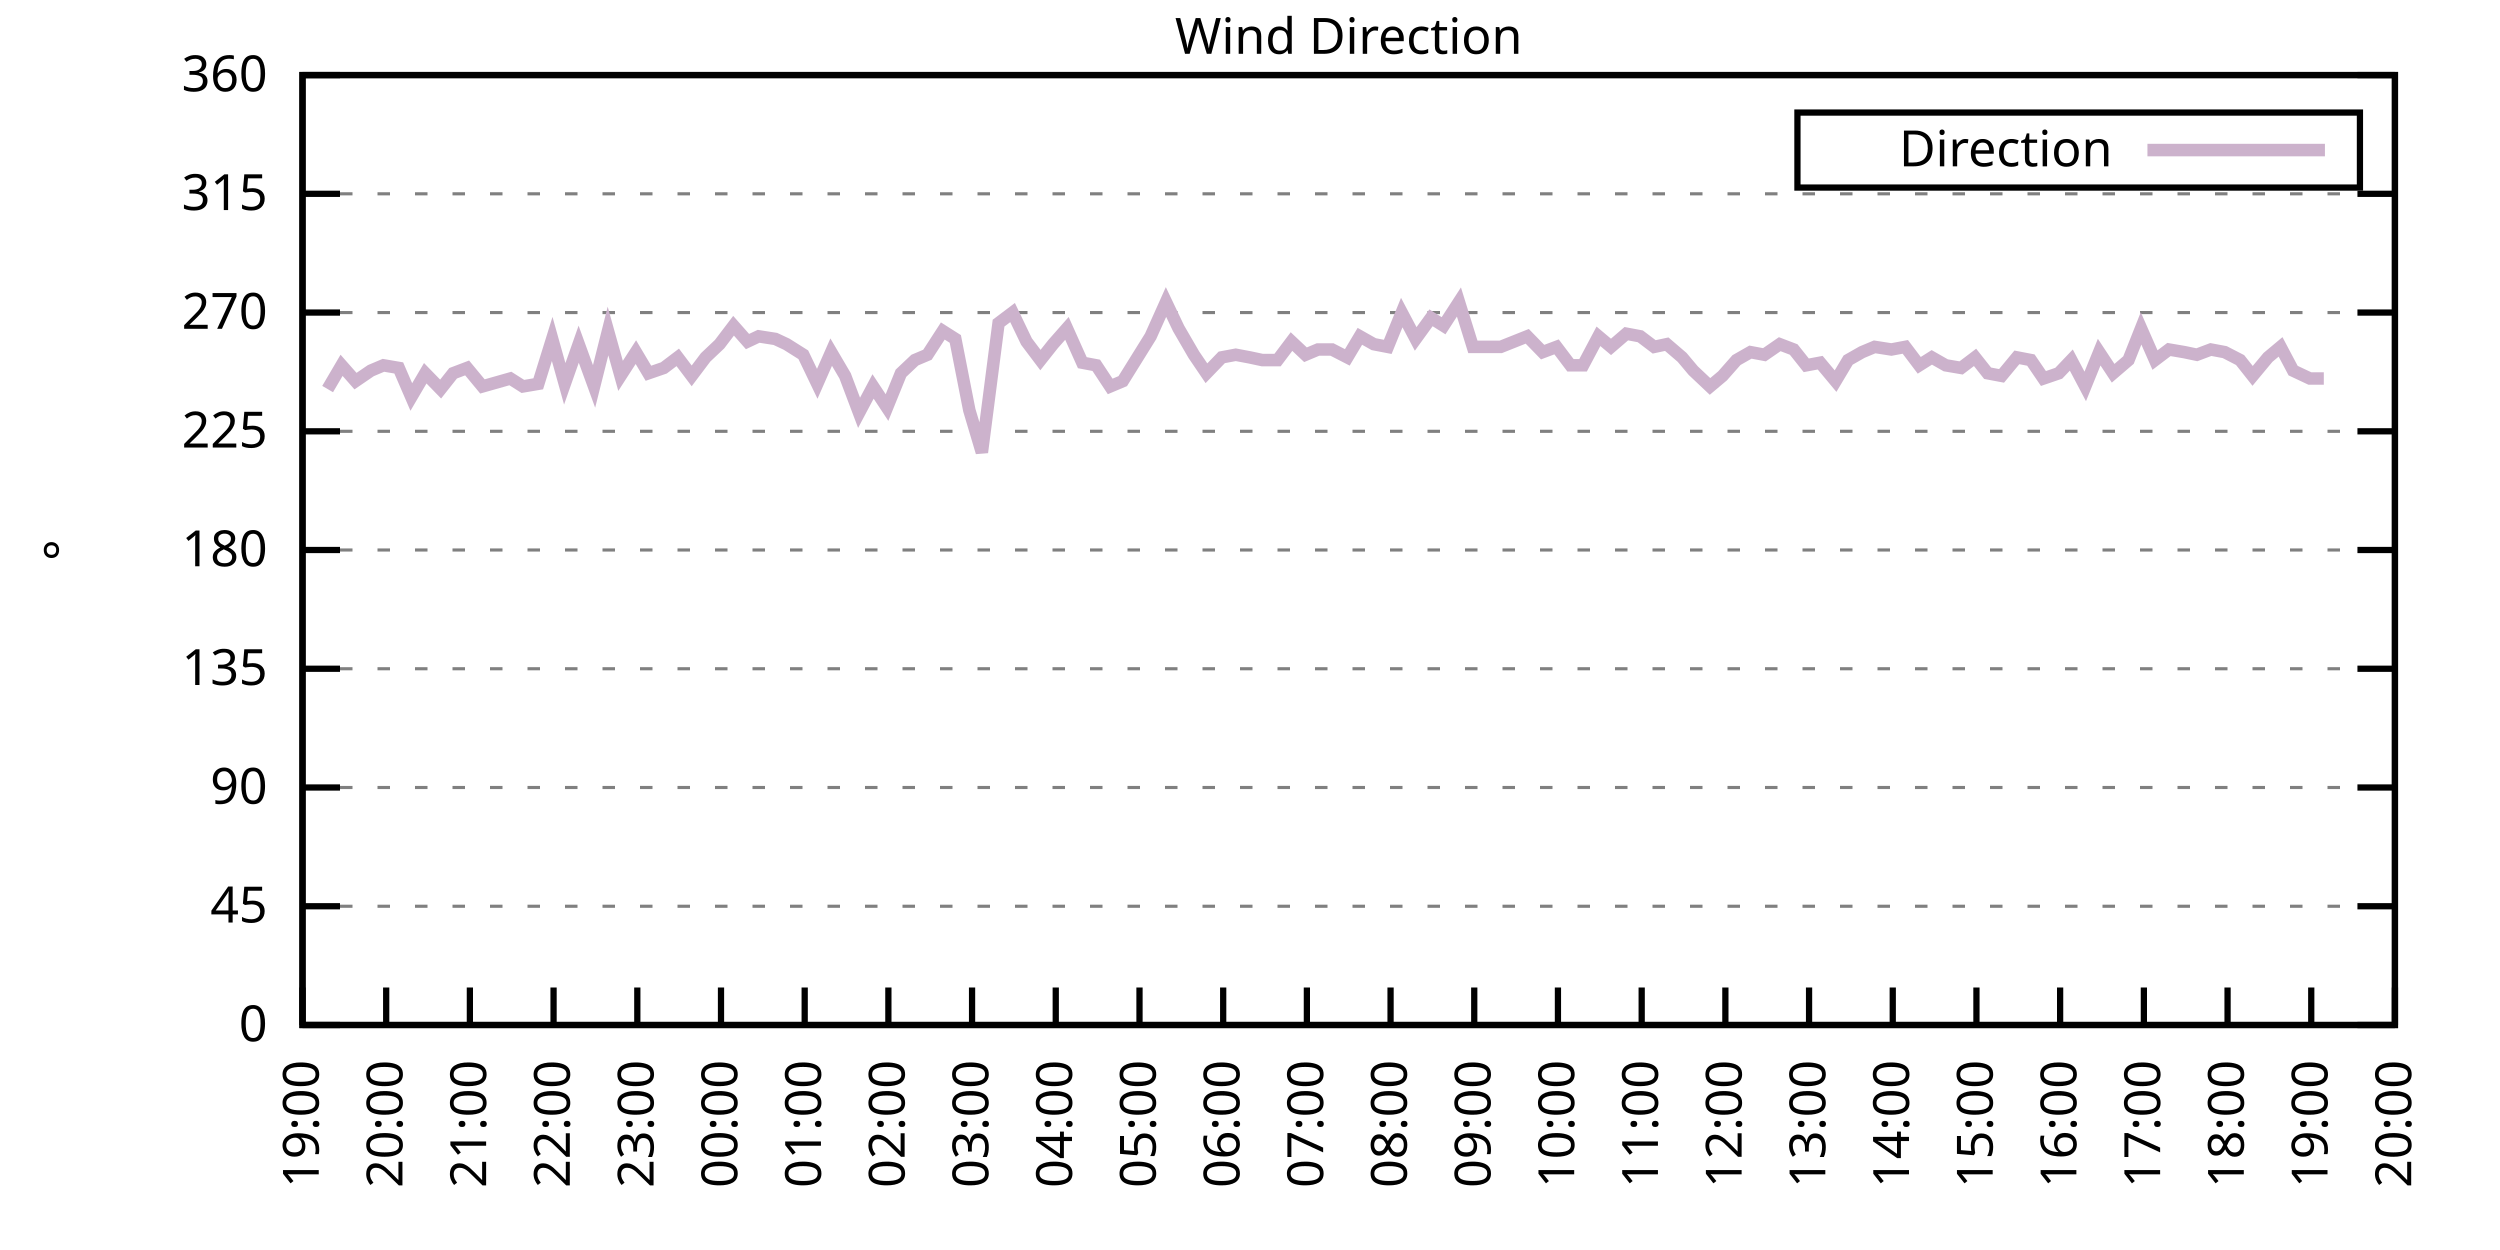
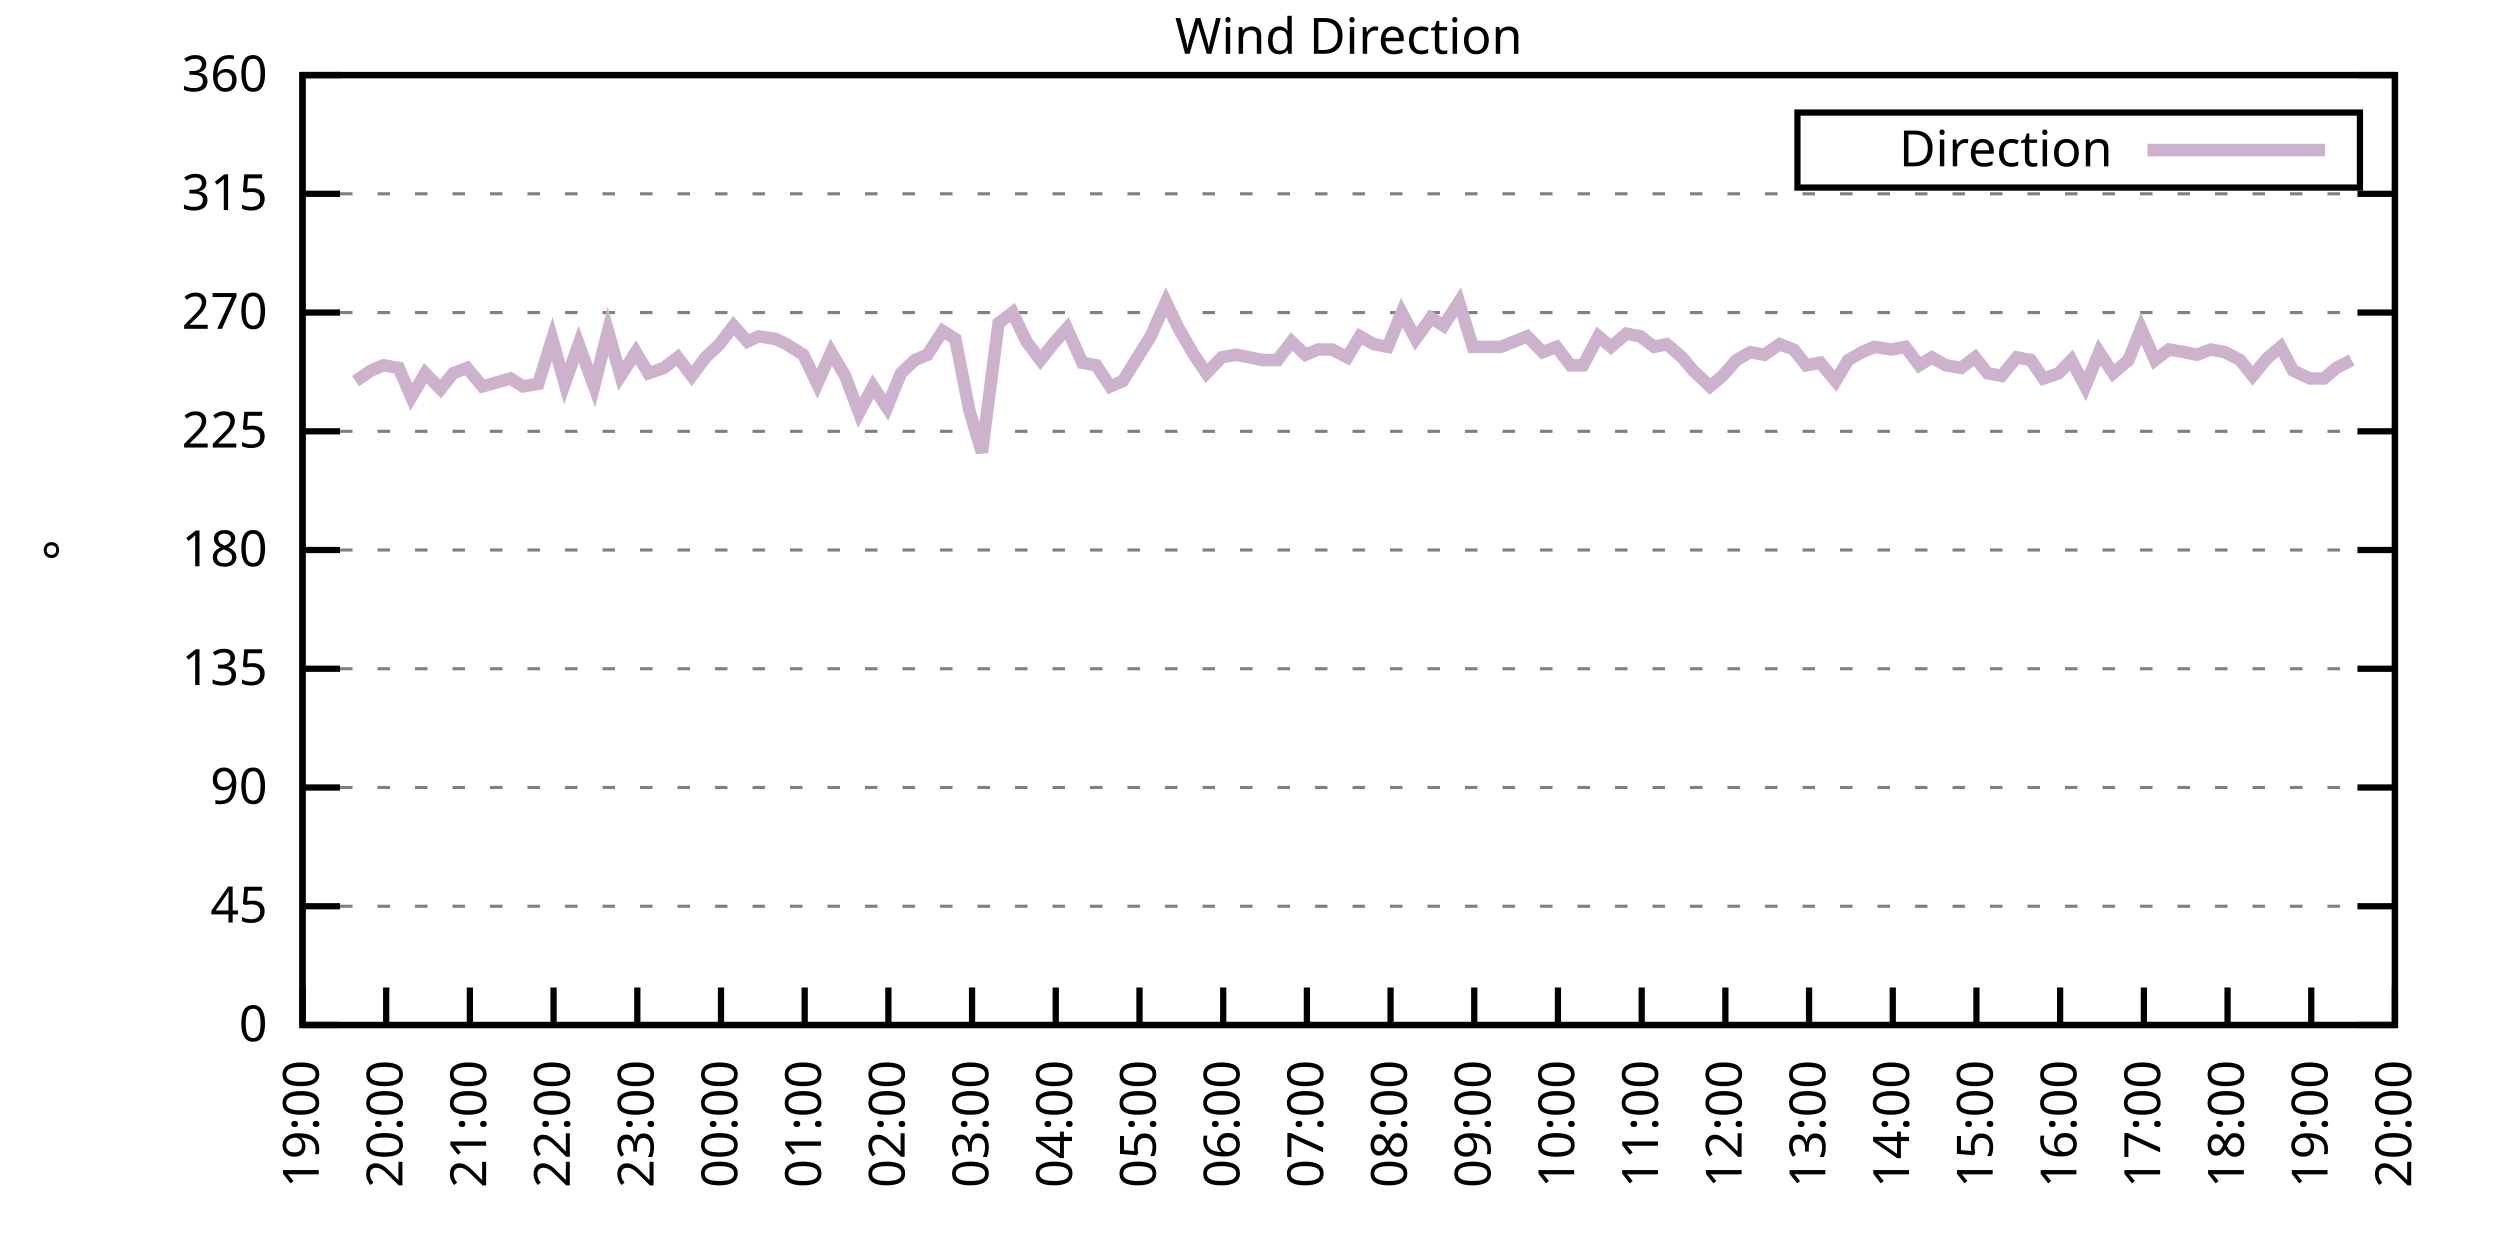
<svg xmlns="http://www.w3.org/2000/svg" xmlns:xlink="http://www.w3.org/1999/xlink" width="400" height="200" viewBox="0 0 400 200">
  <g id="gnuplot_canvas">
    <rect x="0" y="0" width="400" height="200" fill="none" />
    <defs>
      <circle id="gpDot" r="0.5" stroke-width="0.5" stroke="currentColor" />
      <path id="gpPt0" stroke-width="0.333" stroke="currentColor" d="M-1,0 h2 M0,-1 v2" />
      <path id="gpPt1" stroke-width="0.333" stroke="currentColor" d="M-1,-1 L1,1 M1,-1 L-1,1" />
      <path id="gpPt2" stroke-width="0.333" stroke="currentColor" d="M-1,0 L1,0 M0,-1 L0,1 M-1,-1 L1,1 M-1,1 L1,-1" />
      <rect id="gpPt3" stroke-width="0.333" stroke="currentColor" x="-1" y="-1" width="2" height="2" />
      <rect id="gpPt4" stroke-width="0.333" stroke="currentColor" fill="currentColor" x="-1" y="-1" width="2" height="2" />
      <circle id="gpPt5" stroke-width="0.333" stroke="currentColor" cx="0" cy="0" r="1" />
      <use xlink:href="#gpPt5" id="gpPt6" fill="currentColor" stroke="none" />
      <path id="gpPt7" stroke-width="0.333" stroke="currentColor" d="M0,-1.33 L-1.33,0.67 L1.33,0.67 z" />
      <use xlink:href="#gpPt7" id="gpPt8" fill="currentColor" stroke="none" />
      <use xlink:href="#gpPt7" id="gpPt9" stroke="currentColor" transform="rotate(180)" />
      <use xlink:href="#gpPt9" id="gpPt10" fill="currentColor" stroke="none" />
      <use xlink:href="#gpPt3" id="gpPt11" stroke="currentColor" transform="rotate(45)" />
      <use xlink:href="#gpPt11" id="gpPt12" fill="currentColor" stroke="none" />
      <path id="gpPt13" stroke-width="0.333" stroke="currentColor" d="M0,1.330 L1.265,0.411 L0.782,-1.067 L-0.782,-1.076 L-1.265,0.411 z" />
      <use xlink:href="#gpPt13" id="gpPt14" fill="currentColor" stroke="none" />
      <filter id="textbox" filterUnits="objectBoundingBox" x="0" y="0" height="1" width="1">
        <feFlood flood-color="white" flood-opacity="1" result="bgnd" />
        <feComposite in="SourceGraphic" in2="bgnd" operator="atop" />
      </filter>
      <filter id="greybox" filterUnits="objectBoundingBox" x="0" y="0" height="1" width="1">
        <feFlood flood-color="lightgrey" flood-opacity="1" result="grey" />
        <feComposite in="SourceGraphic" in2="grey" operator="atop" />
      </filter>
    </defs>
    <g fill="none" color="white" stroke="currentColor" stroke-width="1.00" stroke-linecap="butt" stroke-linejoin="miter">
</g>
    <g fill="none" color="black" stroke="currentColor" stroke-width="1.00" stroke-linecap="butt" stroke-linejoin="miter">
      <g stroke="none" shape-rendering="crispEdges">
        <polygon fill="rgb(255, 255, 255)" points="48.40,164.00 383.18,164.00 383.18,12.02 48.40,12.02 " />
      </g>
    </g>
    <g fill="none" color="black" stroke="currentColor" stroke-width="1.00" stroke-linecap="butt" stroke-linejoin="miter">
</g>
    <g fill="none" color="black" stroke="black" stroke-width="0.50" stroke-linecap="butt" stroke-linejoin="miter">
</g>
    <g fill="none" color="gray" stroke="currentColor" stroke-width="0.50" stroke-linecap="butt" stroke-linejoin="miter">
      <path stroke="gray" stroke-dasharray="2,4" class="gridline" d="M48.40,164.00 L383.19,164.00  " />
    </g>
    <g fill="none" color="gray" stroke="gray" stroke-width="1.00" stroke-linecap="butt" stroke-linejoin="miter">
</g>
    <g fill="none" color="black" stroke="currentColor" stroke-width="1.00" stroke-linecap="butt" stroke-linejoin="miter">
      <path stroke="black" d="M48.40,164.00 L54.40,164.00 M383.19,164.00 L377.19,164.00  " />
      <g transform="translate(42.80,166.60)" stroke="none" fill="black" font-family="Sans" font-size="8.00" text-anchor="end">
        <text>
          <tspan font-family="Sans"> 0</tspan>
        </text>
      </g>
    </g>
    <g fill="none" color="black" stroke="currentColor" stroke-width="1.00" stroke-linecap="butt" stroke-linejoin="miter">
</g>
    <g fill="none" color="black" stroke="black" stroke-width="0.50" stroke-linecap="butt" stroke-linejoin="miter">
</g>
    <g fill="none" color="gray" stroke="currentColor" stroke-width="0.50" stroke-linecap="butt" stroke-linejoin="miter">
      <path stroke="gray" stroke-dasharray="2,4" class="gridline" d="M48.40,145.00 L383.19,145.00  " />
    </g>
    <g fill="none" color="gray" stroke="gray" stroke-width="1.00" stroke-linecap="butt" stroke-linejoin="miter">
</g>
    <g fill="none" color="black" stroke="currentColor" stroke-width="1.00" stroke-linecap="butt" stroke-linejoin="miter">
      <path stroke="black" d="M48.40,145.00 L54.40,145.00 M383.19,145.00 L377.19,145.00  " />
      <g transform="translate(42.80,147.60)" stroke="none" fill="black" font-family="Sans" font-size="8.00" text-anchor="end">
        <text>
          <tspan font-family="Sans"> 45</tspan>
        </text>
      </g>
    </g>
    <g fill="none" color="black" stroke="currentColor" stroke-width="1.00" stroke-linecap="butt" stroke-linejoin="miter">
</g>
    <g fill="none" color="black" stroke="black" stroke-width="0.50" stroke-linecap="butt" stroke-linejoin="miter">
</g>
    <g fill="none" color="gray" stroke="currentColor" stroke-width="0.50" stroke-linecap="butt" stroke-linejoin="miter">
      <path stroke="gray" stroke-dasharray="2,4" class="gridline" d="M48.40,126.00 L383.19,126.00  " />
    </g>
    <g fill="none" color="gray" stroke="gray" stroke-width="1.00" stroke-linecap="butt" stroke-linejoin="miter">
</g>
    <g fill="none" color="black" stroke="currentColor" stroke-width="1.00" stroke-linecap="butt" stroke-linejoin="miter">
      <path stroke="black" d="M48.40,126.00 L54.40,126.00 M383.19,126.00 L377.19,126.00  " />
      <g transform="translate(42.80,128.60)" stroke="none" fill="black" font-family="Sans" font-size="8.00" text-anchor="end">
        <text>
          <tspan font-family="Sans"> 90</tspan>
        </text>
      </g>
    </g>
    <g fill="none" color="black" stroke="currentColor" stroke-width="1.00" stroke-linecap="butt" stroke-linejoin="miter">
</g>
    <g fill="none" color="black" stroke="black" stroke-width="0.50" stroke-linecap="butt" stroke-linejoin="miter">
</g>
    <g fill="none" color="gray" stroke="currentColor" stroke-width="0.50" stroke-linecap="butt" stroke-linejoin="miter">
      <path stroke="gray" stroke-dasharray="2,4" class="gridline" d="M48.40,107.00 L383.19,107.00  " />
    </g>
    <g fill="none" color="gray" stroke="gray" stroke-width="1.00" stroke-linecap="butt" stroke-linejoin="miter">
</g>
    <g fill="none" color="black" stroke="currentColor" stroke-width="1.00" stroke-linecap="butt" stroke-linejoin="miter">
      <path stroke="black" d="M48.40,107.00 L54.40,107.00 M383.19,107.00 L377.19,107.00  " />
      <g transform="translate(42.80,109.60)" stroke="none" fill="black" font-family="Sans" font-size="8.00" text-anchor="end">
        <text>
          <tspan font-family="Sans"> 135</tspan>
        </text>
      </g>
    </g>
    <g fill="none" color="black" stroke="currentColor" stroke-width="1.00" stroke-linecap="butt" stroke-linejoin="miter">
</g>
    <g fill="none" color="black" stroke="black" stroke-width="0.50" stroke-linecap="butt" stroke-linejoin="miter">
</g>
    <g fill="none" color="gray" stroke="currentColor" stroke-width="0.50" stroke-linecap="butt" stroke-linejoin="miter">
      <path stroke="gray" stroke-dasharray="2,4" class="gridline" d="M48.40,88.00 L383.19,88.00  " />
    </g>
    <g fill="none" color="gray" stroke="gray" stroke-width="1.00" stroke-linecap="butt" stroke-linejoin="miter">
</g>
    <g fill="none" color="black" stroke="currentColor" stroke-width="1.00" stroke-linecap="butt" stroke-linejoin="miter">
      <path stroke="black" d="M48.40,88.00 L54.40,88.00 M383.19,88.00 L377.19,88.00  " />
      <g transform="translate(42.80,90.60)" stroke="none" fill="black" font-family="Sans" font-size="8.00" text-anchor="end">
        <text>
          <tspan font-family="Sans"> 180</tspan>
        </text>
      </g>
    </g>
    <g fill="none" color="black" stroke="currentColor" stroke-width="1.00" stroke-linecap="butt" stroke-linejoin="miter">
</g>
    <g fill="none" color="black" stroke="black" stroke-width="0.50" stroke-linecap="butt" stroke-linejoin="miter">
</g>
    <g fill="none" color="gray" stroke="currentColor" stroke-width="0.50" stroke-linecap="butt" stroke-linejoin="miter">
      <path stroke="gray" stroke-dasharray="2,4" class="gridline" d="M48.40,69.01 L383.19,69.01  " />
    </g>
    <g fill="none" color="gray" stroke="gray" stroke-width="1.00" stroke-linecap="butt" stroke-linejoin="miter">
</g>
    <g fill="none" color="black" stroke="currentColor" stroke-width="1.00" stroke-linecap="butt" stroke-linejoin="miter">
      <path stroke="black" d="M48.40,69.01 L54.40,69.01 M383.19,69.01 L377.19,69.01  " />
      <g transform="translate(42.80,71.61)" stroke="none" fill="black" font-family="Sans" font-size="8.00" text-anchor="end">
        <text>
          <tspan font-family="Sans"> 225</tspan>
        </text>
      </g>
    </g>
    <g fill="none" color="black" stroke="currentColor" stroke-width="1.00" stroke-linecap="butt" stroke-linejoin="miter">
</g>
    <g fill="none" color="black" stroke="black" stroke-width="0.50" stroke-linecap="butt" stroke-linejoin="miter">
</g>
    <g fill="none" color="gray" stroke="currentColor" stroke-width="0.50" stroke-linecap="butt" stroke-linejoin="miter">
      <path stroke="gray" stroke-dasharray="2,4" class="gridline" d="M48.40,50.01 L383.19,50.01  " />
    </g>
    <g fill="none" color="gray" stroke="gray" stroke-width="1.00" stroke-linecap="butt" stroke-linejoin="miter">
</g>
    <g fill="none" color="black" stroke="currentColor" stroke-width="1.00" stroke-linecap="butt" stroke-linejoin="miter">
      <path stroke="black" d="M48.40,50.01 L54.40,50.01 M383.19,50.01 L377.19,50.01  " />
      <g transform="translate(42.80,52.61)" stroke="none" fill="black" font-family="Sans" font-size="8.00" text-anchor="end">
        <text>
          <tspan font-family="Sans"> 270</tspan>
        </text>
      </g>
    </g>
    <g fill="none" color="black" stroke="currentColor" stroke-width="1.00" stroke-linecap="butt" stroke-linejoin="miter">
</g>
    <g fill="none" color="black" stroke="black" stroke-width="0.50" stroke-linecap="butt" stroke-linejoin="miter">
</g>
    <g fill="none" color="gray" stroke="currentColor" stroke-width="0.50" stroke-linecap="butt" stroke-linejoin="miter">
      <path stroke="gray" stroke-dasharray="2,4" class="gridline" d="M48.40,31.01 L383.19,31.01  " />
    </g>
    <g fill="none" color="gray" stroke="gray" stroke-width="1.00" stroke-linecap="butt" stroke-linejoin="miter">
</g>
    <g fill="none" color="black" stroke="currentColor" stroke-width="1.00" stroke-linecap="butt" stroke-linejoin="miter">
      <path stroke="black" d="M48.40,31.01 L54.40,31.01 M383.19,31.01 L377.19,31.01  " />
      <g transform="translate(42.80,33.61)" stroke="none" fill="black" font-family="Sans" font-size="8.00" text-anchor="end">
        <text>
          <tspan font-family="Sans"> 315</tspan>
        </text>
      </g>
    </g>
    <g fill="none" color="black" stroke="currentColor" stroke-width="1.00" stroke-linecap="butt" stroke-linejoin="miter">
</g>
    <g fill="none" color="black" stroke="black" stroke-width="0.50" stroke-linecap="butt" stroke-linejoin="miter">
</g>
    <g fill="none" color="gray" stroke="currentColor" stroke-width="0.50" stroke-linecap="butt" stroke-linejoin="miter">
      <path stroke="gray" stroke-dasharray="2,4" class="gridline" d="M48.40,12.01 L383.19,12.01  " />
    </g>
    <g fill="none" color="gray" stroke="gray" stroke-width="1.00" stroke-linecap="butt" stroke-linejoin="miter">
</g>
    <g fill="none" color="black" stroke="currentColor" stroke-width="1.00" stroke-linecap="butt" stroke-linejoin="miter">
      <path stroke="black" d="M48.40,12.01 L54.40,12.01 M383.19,12.01 L377.19,12.01  " />
      <g transform="translate(42.80,14.61)" stroke="none" fill="black" font-family="Sans" font-size="8.00" text-anchor="end">
        <text>
          <tspan font-family="Sans"> 360</tspan>
        </text>
      </g>
    </g>
    <g fill="none" color="black" stroke="currentColor" stroke-width="1.00" stroke-linecap="butt" stroke-linejoin="miter">
      <path stroke="black" d="M48.40,164.00 L48.40,158.00  " />
      <g transform="translate(51.00,169.60) rotate(270.00)" stroke="none" fill="black" font-family="Sans" font-size="8.00" text-anchor="end">
        <text>
          <tspan font-family="Sans">19:00</tspan>
        </text>
      </g>
    </g>
    <g fill="none" color="black" stroke="currentColor" stroke-width="1.00" stroke-linecap="butt" stroke-linejoin="miter">
      <path stroke="black" d="M61.79,164.00 L61.79,158.00  " />
      <g transform="translate(64.39,169.60) rotate(270.00)" stroke="none" fill="black" font-family="Sans" font-size="8.00" text-anchor="end">
        <text>
          <tspan font-family="Sans">20:00</tspan>
        </text>
      </g>
    </g>
    <g fill="none" color="black" stroke="currentColor" stroke-width="1.00" stroke-linecap="butt" stroke-linejoin="miter">
      <path stroke="black" d="M75.18,164.00 L75.18,158.00  " />
      <g transform="translate(77.78,169.60) rotate(270.00)" stroke="none" fill="black" font-family="Sans" font-size="8.00" text-anchor="end">
        <text>
          <tspan font-family="Sans">21:00</tspan>
        </text>
      </g>
    </g>
    <g fill="none" color="black" stroke="currentColor" stroke-width="1.00" stroke-linecap="butt" stroke-linejoin="miter">
      <path stroke="black" d="M88.57,164.00 L88.57,158.00  " />
      <g transform="translate(91.17,169.60) rotate(270.00)" stroke="none" fill="black" font-family="Sans" font-size="8.00" text-anchor="end">
        <text>
          <tspan font-family="Sans">22:00</tspan>
        </text>
      </g>
    </g>
    <g fill="none" color="black" stroke="currentColor" stroke-width="1.00" stroke-linecap="butt" stroke-linejoin="miter">
      <path stroke="black" d="M101.97,164.00 L101.97,158.00  " />
      <g transform="translate(104.57,169.60) rotate(270.00)" stroke="none" fill="black" font-family="Sans" font-size="8.00" text-anchor="end">
        <text>
          <tspan font-family="Sans">23:00</tspan>
        </text>
      </g>
    </g>
    <g fill="none" color="black" stroke="currentColor" stroke-width="1.00" stroke-linecap="butt" stroke-linejoin="miter">
      <path stroke="black" d="M115.36,164.00 L115.36,158.00  " />
      <g transform="translate(117.96,169.60) rotate(270.00)" stroke="none" fill="black" font-family="Sans" font-size="8.00" text-anchor="end">
        <text>
          <tspan font-family="Sans">00:00</tspan>
        </text>
      </g>
    </g>
    <g fill="none" color="black" stroke="currentColor" stroke-width="1.00" stroke-linecap="butt" stroke-linejoin="miter">
      <path stroke="black" d="M128.75,164.00 L128.75,158.00  " />
      <g transform="translate(131.35,169.60) rotate(270.00)" stroke="none" fill="black" font-family="Sans" font-size="8.00" text-anchor="end">
        <text>
          <tspan font-family="Sans">01:00</tspan>
        </text>
      </g>
    </g>
    <g fill="none" color="black" stroke="currentColor" stroke-width="1.00" stroke-linecap="butt" stroke-linejoin="miter">
      <path stroke="black" d="M142.14,164.00 L142.14,158.00  " />
      <g transform="translate(144.74,169.60) rotate(270.00)" stroke="none" fill="black" font-family="Sans" font-size="8.00" text-anchor="end">
        <text>
          <tspan font-family="Sans">02:00</tspan>
        </text>
      </g>
    </g>
    <g fill="none" color="black" stroke="currentColor" stroke-width="1.00" stroke-linecap="butt" stroke-linejoin="miter">
      <path stroke="black" d="M155.53,164.00 L155.53,158.00  " />
      <g transform="translate(158.13,169.60) rotate(270.00)" stroke="none" fill="black" font-family="Sans" font-size="8.00" text-anchor="end">
        <text>
          <tspan font-family="Sans">03:00</tspan>
        </text>
      </g>
    </g>
    <g fill="none" color="black" stroke="currentColor" stroke-width="1.00" stroke-linecap="butt" stroke-linejoin="miter">
      <path stroke="black" d="M168.92,164.00 L168.92,158.00  " />
      <g transform="translate(171.52,169.60) rotate(270.00)" stroke="none" fill="black" font-family="Sans" font-size="8.00" text-anchor="end">
        <text>
          <tspan font-family="Sans">04:00</tspan>
        </text>
      </g>
    </g>
    <g fill="none" color="black" stroke="currentColor" stroke-width="1.00" stroke-linecap="butt" stroke-linejoin="miter">
      <path stroke="black" d="M182.32,164.00 L182.32,158.00  " />
      <g transform="translate(184.92,169.60) rotate(270.00)" stroke="none" fill="black" font-family="Sans" font-size="8.00" text-anchor="end">
        <text>
          <tspan font-family="Sans">05:00</tspan>
        </text>
      </g>
    </g>
    <g fill="none" color="black" stroke="currentColor" stroke-width="1.00" stroke-linecap="butt" stroke-linejoin="miter">
      <path stroke="black" d="M195.71,164.00 L195.71,158.00  " />
      <g transform="translate(198.31,169.60) rotate(270.00)" stroke="none" fill="black" font-family="Sans" font-size="8.00" text-anchor="end">
        <text>
          <tspan font-family="Sans">06:00</tspan>
        </text>
      </g>
    </g>
    <g fill="none" color="black" stroke="currentColor" stroke-width="1.00" stroke-linecap="butt" stroke-linejoin="miter">
      <path stroke="black" d="M209.10,164.00 L209.10,158.00  " />
      <g transform="translate(211.70,169.60) rotate(270.00)" stroke="none" fill="black" font-family="Sans" font-size="8.00" text-anchor="end">
        <text>
          <tspan font-family="Sans">07:00</tspan>
        </text>
      </g>
    </g>
    <g fill="none" color="black" stroke="currentColor" stroke-width="1.00" stroke-linecap="butt" stroke-linejoin="miter">
      <path stroke="black" d="M222.49,164.00 L222.49,158.00  " />
      <g transform="translate(225.09,169.60) rotate(270.00)" stroke="none" fill="black" font-family="Sans" font-size="8.00" text-anchor="end">
        <text>
          <tspan font-family="Sans">08:00</tspan>
        </text>
      </g>
    </g>
    <g fill="none" color="black" stroke="currentColor" stroke-width="1.00" stroke-linecap="butt" stroke-linejoin="miter">
      <path stroke="black" d="M235.88,164.00 L235.88,158.00  " />
      <g transform="translate(238.48,169.60) rotate(270.00)" stroke="none" fill="black" font-family="Sans" font-size="8.00" text-anchor="end">
        <text>
          <tspan font-family="Sans">09:00</tspan>
        </text>
      </g>
    </g>
    <g fill="none" color="black" stroke="currentColor" stroke-width="1.00" stroke-linecap="butt" stroke-linejoin="miter">
      <path stroke="black" d="M249.27,164.00 L249.27,158.00  " />
      <g transform="translate(251.87,169.60) rotate(270.00)" stroke="none" fill="black" font-family="Sans" font-size="8.00" text-anchor="end">
        <text>
          <tspan font-family="Sans">10:00</tspan>
        </text>
      </g>
    </g>
    <g fill="none" color="black" stroke="currentColor" stroke-width="1.00" stroke-linecap="butt" stroke-linejoin="miter">
      <path stroke="black" d="M262.67,164.00 L262.67,158.00  " />
      <g transform="translate(265.27,169.60) rotate(270.00)" stroke="none" fill="black" font-family="Sans" font-size="8.00" text-anchor="end">
        <text>
          <tspan font-family="Sans">11:00</tspan>
        </text>
      </g>
    </g>
    <g fill="none" color="black" stroke="currentColor" stroke-width="1.00" stroke-linecap="butt" stroke-linejoin="miter">
      <path stroke="black" d="M276.06,164.00 L276.06,158.00  " />
      <g transform="translate(278.66,169.60) rotate(270.00)" stroke="none" fill="black" font-family="Sans" font-size="8.00" text-anchor="end">
        <text>
          <tspan font-family="Sans">12:00</tspan>
        </text>
      </g>
    </g>
    <g fill="none" color="black" stroke="currentColor" stroke-width="1.00" stroke-linecap="butt" stroke-linejoin="miter">
      <path stroke="black" d="M289.45,164.00 L289.45,158.00  " />
      <g transform="translate(292.05,169.60) rotate(270.00)" stroke="none" fill="black" font-family="Sans" font-size="8.00" text-anchor="end">
        <text>
          <tspan font-family="Sans">13:00</tspan>
        </text>
      </g>
    </g>
    <g fill="none" color="black" stroke="currentColor" stroke-width="1.00" stroke-linecap="butt" stroke-linejoin="miter">
      <path stroke="black" d="M302.84,164.00 L302.84,158.00  " />
      <g transform="translate(305.44,169.60) rotate(270.00)" stroke="none" fill="black" font-family="Sans" font-size="8.00" text-anchor="end">
        <text>
          <tspan font-family="Sans">14:00</tspan>
        </text>
      </g>
    </g>
    <g fill="none" color="black" stroke="currentColor" stroke-width="1.00" stroke-linecap="butt" stroke-linejoin="miter">
      <path stroke="black" d="M316.23,164.00 L316.23,158.00  " />
      <g transform="translate(318.83,169.60) rotate(270.00)" stroke="none" fill="black" font-family="Sans" font-size="8.00" text-anchor="end">
        <text>
          <tspan font-family="Sans">15:00</tspan>
        </text>
      </g>
    </g>
    <g fill="none" color="black" stroke="currentColor" stroke-width="1.00" stroke-linecap="butt" stroke-linejoin="miter">
      <path stroke="black" d="M329.62,164.00 L329.62,158.00  " />
      <g transform="translate(332.22,169.60) rotate(270.00)" stroke="none" fill="black" font-family="Sans" font-size="8.00" text-anchor="end">
        <text>
          <tspan font-family="Sans">16:00</tspan>
        </text>
      </g>
    </g>
    <g fill="none" color="black" stroke="currentColor" stroke-width="1.00" stroke-linecap="butt" stroke-linejoin="miter">
      <path stroke="black" d="M343.02,164.00 L343.02,158.00  " />
      <g transform="translate(345.62,169.60) rotate(270.00)" stroke="none" fill="black" font-family="Sans" font-size="8.00" text-anchor="end">
        <text>
          <tspan font-family="Sans">17:00</tspan>
        </text>
      </g>
    </g>
    <g fill="none" color="black" stroke="currentColor" stroke-width="1.00" stroke-linecap="butt" stroke-linejoin="miter">
      <path stroke="black" d="M356.41,164.00 L356.41,158.00  " />
      <g transform="translate(359.01,169.60) rotate(270.00)" stroke="none" fill="black" font-family="Sans" font-size="8.00" text-anchor="end">
        <text>
          <tspan font-family="Sans">18:00</tspan>
        </text>
      </g>
    </g>
    <g fill="none" color="black" stroke="currentColor" stroke-width="1.00" stroke-linecap="butt" stroke-linejoin="miter">
      <path stroke="black" d="M369.80,164.00 L369.80,158.00  " />
      <g transform="translate(372.40,169.60) rotate(270.00)" stroke="none" fill="black" font-family="Sans" font-size="8.00" text-anchor="end">
        <text>
          <tspan font-family="Sans">19:00</tspan>
        </text>
      </g>
    </g>
    <g fill="none" color="black" stroke="currentColor" stroke-width="1.00" stroke-linecap="butt" stroke-linejoin="miter">
      <path stroke="black" d="M383.19,164.00 L383.19,158.00  " />
      <g transform="translate(385.79,169.60) rotate(270.00)" stroke="none" fill="black" font-family="Sans" font-size="8.00" text-anchor="end">
        <text>
          <tspan font-family="Sans">20:00</tspan>
        </text>
      </g>
    </g>
    <g fill="none" color="black" stroke="currentColor" stroke-width="1.00" stroke-linecap="butt" stroke-linejoin="miter">
</g>
    <g fill="none" color="black" stroke="currentColor" stroke-width="1.00" stroke-linecap="butt" stroke-linejoin="miter">
      <path stroke="black" d="M48.40,12.01 L48.40,164.00 L383.19,164.00 L383.19,12.01 L48.40,12.01 Z  " />
    </g>
    <g fill="none" color="black" stroke="currentColor" stroke-width="1.00" stroke-linecap="butt" stroke-linejoin="miter">
</g>
    <g fill="none" color="black" stroke="currentColor" stroke-width="1.00" stroke-linecap="butt" stroke-linejoin="miter">
      <path stroke="black" d="M287.59,30.01 L287.59,18.01 L377.59,18.01 L377.59,30.01 L287.59,30.01 Z  " />
    </g>
    <g id="Wind_direction_plot_1">
      <g fill="none" color="white" stroke="black" stroke-width="2.00" stroke-linecap="butt" stroke-linejoin="miter">
</g>
      <g fill="none" color="black" stroke="currentColor" stroke-width="2.00" stroke-linecap="butt" stroke-linejoin="miter">
        <g transform="translate(337.99,26.61)" stroke="none" fill="black" font-family="Sans" font-size="8.00" text-anchor="end">
          <text>
            <tspan font-family="Sans">Direction</tspan>
          </text>
        </g>
      </g>
      <g fill="none" color="black" stroke="currentColor" stroke-width="2.00" stroke-linecap="butt" stroke-linejoin="miter">
-         <path stroke="rgb(204, 178, 204)" d="M343.59,24.01 L371.99,24.01 M52.42,62.25 L54.65,58.45 L56.88,60.98 L59.34,59.30 L61.35,58.45 L63.80,58.87   L65.81,63.52 L68.04,59.72 L70.50,62.25 L72.50,59.72 L74.74,58.87 L77.19,61.83 L81.66,60.56 L83.66,61.83   L86.12,61.41 L88.35,54.23 L90.36,61.41 L92.59,55.07 L95.05,61.83 L97.28,52.96 L99.29,60.14 L101.74,56.34   L103.75,59.72 L106.21,58.87 L108.44,57.18 L110.67,60.14 L112.90,57.18 L115.13,55.07 L117.37,52.12 L119.60,54.65   L121.38,53.81 L124.06,54.23 L125.85,55.07 L128.53,56.76 L130.76,61.41 L132.99,56.34 L135.22,60.14 L137.45,66.05   L139.69,61.83 L141.92,65.21 L144.15,59.72 L146.38,57.61 L148.39,56.76 L150.85,52.96 L152.85,54.23 L155.09,65.63   L157.10,72.38 L159.77,51.70 L162.01,50.01 L164.24,54.65 L166.47,57.61 L168.48,55.07 L170.71,52.54 L173.17,58.03   L175.40,58.45 L177.63,61.83 L179.64,60.98 L184.10,53.81 L186.56,48.32 L188.57,52.54 L191.02,56.76 L193.03,59.72   L195.48,57.18 L197.72,56.76 L199.95,57.18 L201.96,57.61 L204.41,57.61 L206.64,54.65 L208.88,56.76 L210.88,55.92   L213.12,55.92 L215.57,57.18 L217.58,53.81 L219.81,55.07 L222.04,55.50 L224.28,50.01 L226.51,54.23 L228.96,50.85   L230.97,52.12 L233.43,48.32 L235.66,55.50 L237.67,55.50 L240.12,55.50 L244.36,53.81 L246.82,56.34 L249.05,55.50   L251.28,58.45 L253.29,58.45 L255.75,53.81 L257.76,55.50 L260.21,53.39 L262.44,53.81 L264.67,55.50 L266.68,55.07   L269.14,57.18 L270.92,59.30 L273.60,61.83 L275.61,60.14 L277.84,57.61 L280.07,56.34 L282.31,56.76 L284.76,55.07   L286.99,55.92 L289.00,58.45 L291.23,58.03 L293.69,60.98 L295.70,57.61 L297.93,56.34 L299.94,55.50 L302.62,55.92   L304.85,55.50 L307.08,58.45 L309.09,57.18 L311.32,58.45 L313.78,58.87 L316.01,57.18 L318.02,59.72 L320.25,60.14   L322.70,57.18 L324.94,57.61 L326.95,60.56 L329.40,59.72 L331.41,57.61 L333.64,61.83 L335.87,56.34 L338.10,59.72   L340.56,57.61 L342.57,52.54 L344.80,57.61 L347.03,55.92 L349.49,56.34 L351.50,56.76 L353.73,55.92 L355.96,56.34   L358.42,57.61 L360.42,60.14 L362.88,57.18 L364.89,55.50 L366.90,59.30 L369.58,60.56 L371.81,60.56  " />
+         <path stroke="rgb(204, 178, 204)" d="M343.59,24.01 L371.99,24.01 M56.88,60.98 L59.34,59.30 L61.35,58.45 L63.80,58.87 L65.81,63.52 L68.04,59.72   L70.50,62.25 L72.50,59.72 L74.74,58.87 L77.19,61.83 L81.66,60.56 L83.66,61.83 L86.12,61.41 L88.35,54.23   L90.36,61.41 L92.59,55.07 L95.05,61.83 L97.28,52.96 L99.29,60.14 L101.74,56.34 L103.75,59.72 L106.21,58.87   L108.44,57.18 L110.67,60.14 L112.90,57.18 L115.13,55.07 L117.37,52.12 L119.60,54.65 L121.38,53.81 L124.06,54.23   L125.85,55.07 L128.53,56.76 L130.76,61.41 L132.99,56.34 L135.22,60.14 L137.45,66.05 L139.69,61.83 L141.92,65.21   L144.15,59.72 L146.38,57.61 L148.39,56.76 L150.85,52.96 L152.85,54.23 L155.09,65.63 L157.10,72.38 L159.77,51.70   L162.01,50.01 L164.24,54.65 L166.47,57.61 L168.48,55.07 L170.71,52.54 L173.17,58.03 L175.40,58.45 L177.63,61.83   L179.64,60.98 L184.10,53.81 L186.56,48.32 L188.57,52.54 L191.02,56.76 L193.03,59.72 L195.48,57.18 L197.72,56.76   L199.95,57.18 L201.96,57.61 L204.41,57.61 L206.64,54.65 L208.88,56.76 L210.88,55.92 L213.12,55.92 L215.57,57.18   L217.58,53.81 L219.81,55.07 L222.04,55.50 L224.28,50.01 L226.51,54.23 L228.96,50.85 L230.97,52.12 L233.43,48.32   L235.66,55.50 L237.67,55.50 L240.12,55.50 L244.36,53.81 L246.82,56.34 L249.05,55.50 L251.28,58.45 L253.29,58.45   L255.75,53.81 L257.76,55.50 L260.21,53.39 L262.44,53.81 L264.67,55.50 L266.68,55.07 L269.14,57.18 L270.92,59.30   L273.60,61.83 L275.61,60.14 L277.84,57.61 L280.07,56.34 L282.31,56.76 L284.76,55.07 L286.99,55.92 L289.00,58.45   L291.23,58.03 L293.69,60.98 L295.70,57.61 L297.93,56.34 L299.94,55.50 L302.62,55.92 L304.85,55.50 L307.08,58.45   L309.09,57.18 L311.32,58.45 L313.78,58.87 L316.01,57.18 L318.02,59.72 L320.25,60.14 L322.70,57.18 L324.94,57.61   L326.95,60.56 L329.40,59.72 L331.41,57.61 L333.64,61.83 L335.87,56.34 L338.10,59.72 L340.56,57.61 L342.57,52.54   L344.80,57.61 L347.03,55.92 L349.49,56.34 L351.50,56.76 L353.73,55.92 L355.96,56.34 L358.42,57.61 L360.42,60.14   L362.88,57.18 L364.89,55.50 L366.90,59.30 L369.58,60.56 L371.81,60.56 L373.82,58.87 L376.27,57.61  " />
      </g>
    </g>
    <g fill="none" color="black" stroke="currentColor" stroke-width="2.00" stroke-linecap="butt" stroke-linejoin="miter">
</g>
    <g fill="none" color="black" stroke="black" stroke-width="1.00" stroke-linecap="butt" stroke-linejoin="miter">
</g>
    <g fill="none" color="black" stroke="currentColor" stroke-width="1.00" stroke-linecap="butt" stroke-linejoin="miter">
      <path stroke="black" d="M48.40,12.01 L48.40,164.00 L383.19,164.00 L383.19,12.01 L48.40,12.01 Z  " />
      <g transform="translate(12.80,88.01) rotate(270.00)" stroke="none" fill="black" font-family="Sans" font-size="8.00" text-anchor="middle">
        <text>
          <tspan font-family="Sans">°</tspan>
        </text>
      </g>
    </g>
    <g fill="none" color="black" stroke="currentColor" stroke-width="1.00" stroke-linecap="butt" stroke-linejoin="miter">
</g>
    <g fill="none" color="black" stroke="currentColor" stroke-width="1.00" stroke-linecap="butt" stroke-linejoin="miter">
      <g transform="translate(215.79,8.61)" stroke="none" fill="black" font-family="Sans" font-size="8.00" text-anchor="middle">
        <text>
          <tspan font-family="Sans">Wind Direction</tspan>
        </text>
      </g>
    </g>
    <g fill="none" color="black" stroke="currentColor" stroke-width="1.00" stroke-linecap="butt" stroke-linejoin="miter">
</g>
  </g>
</svg>
